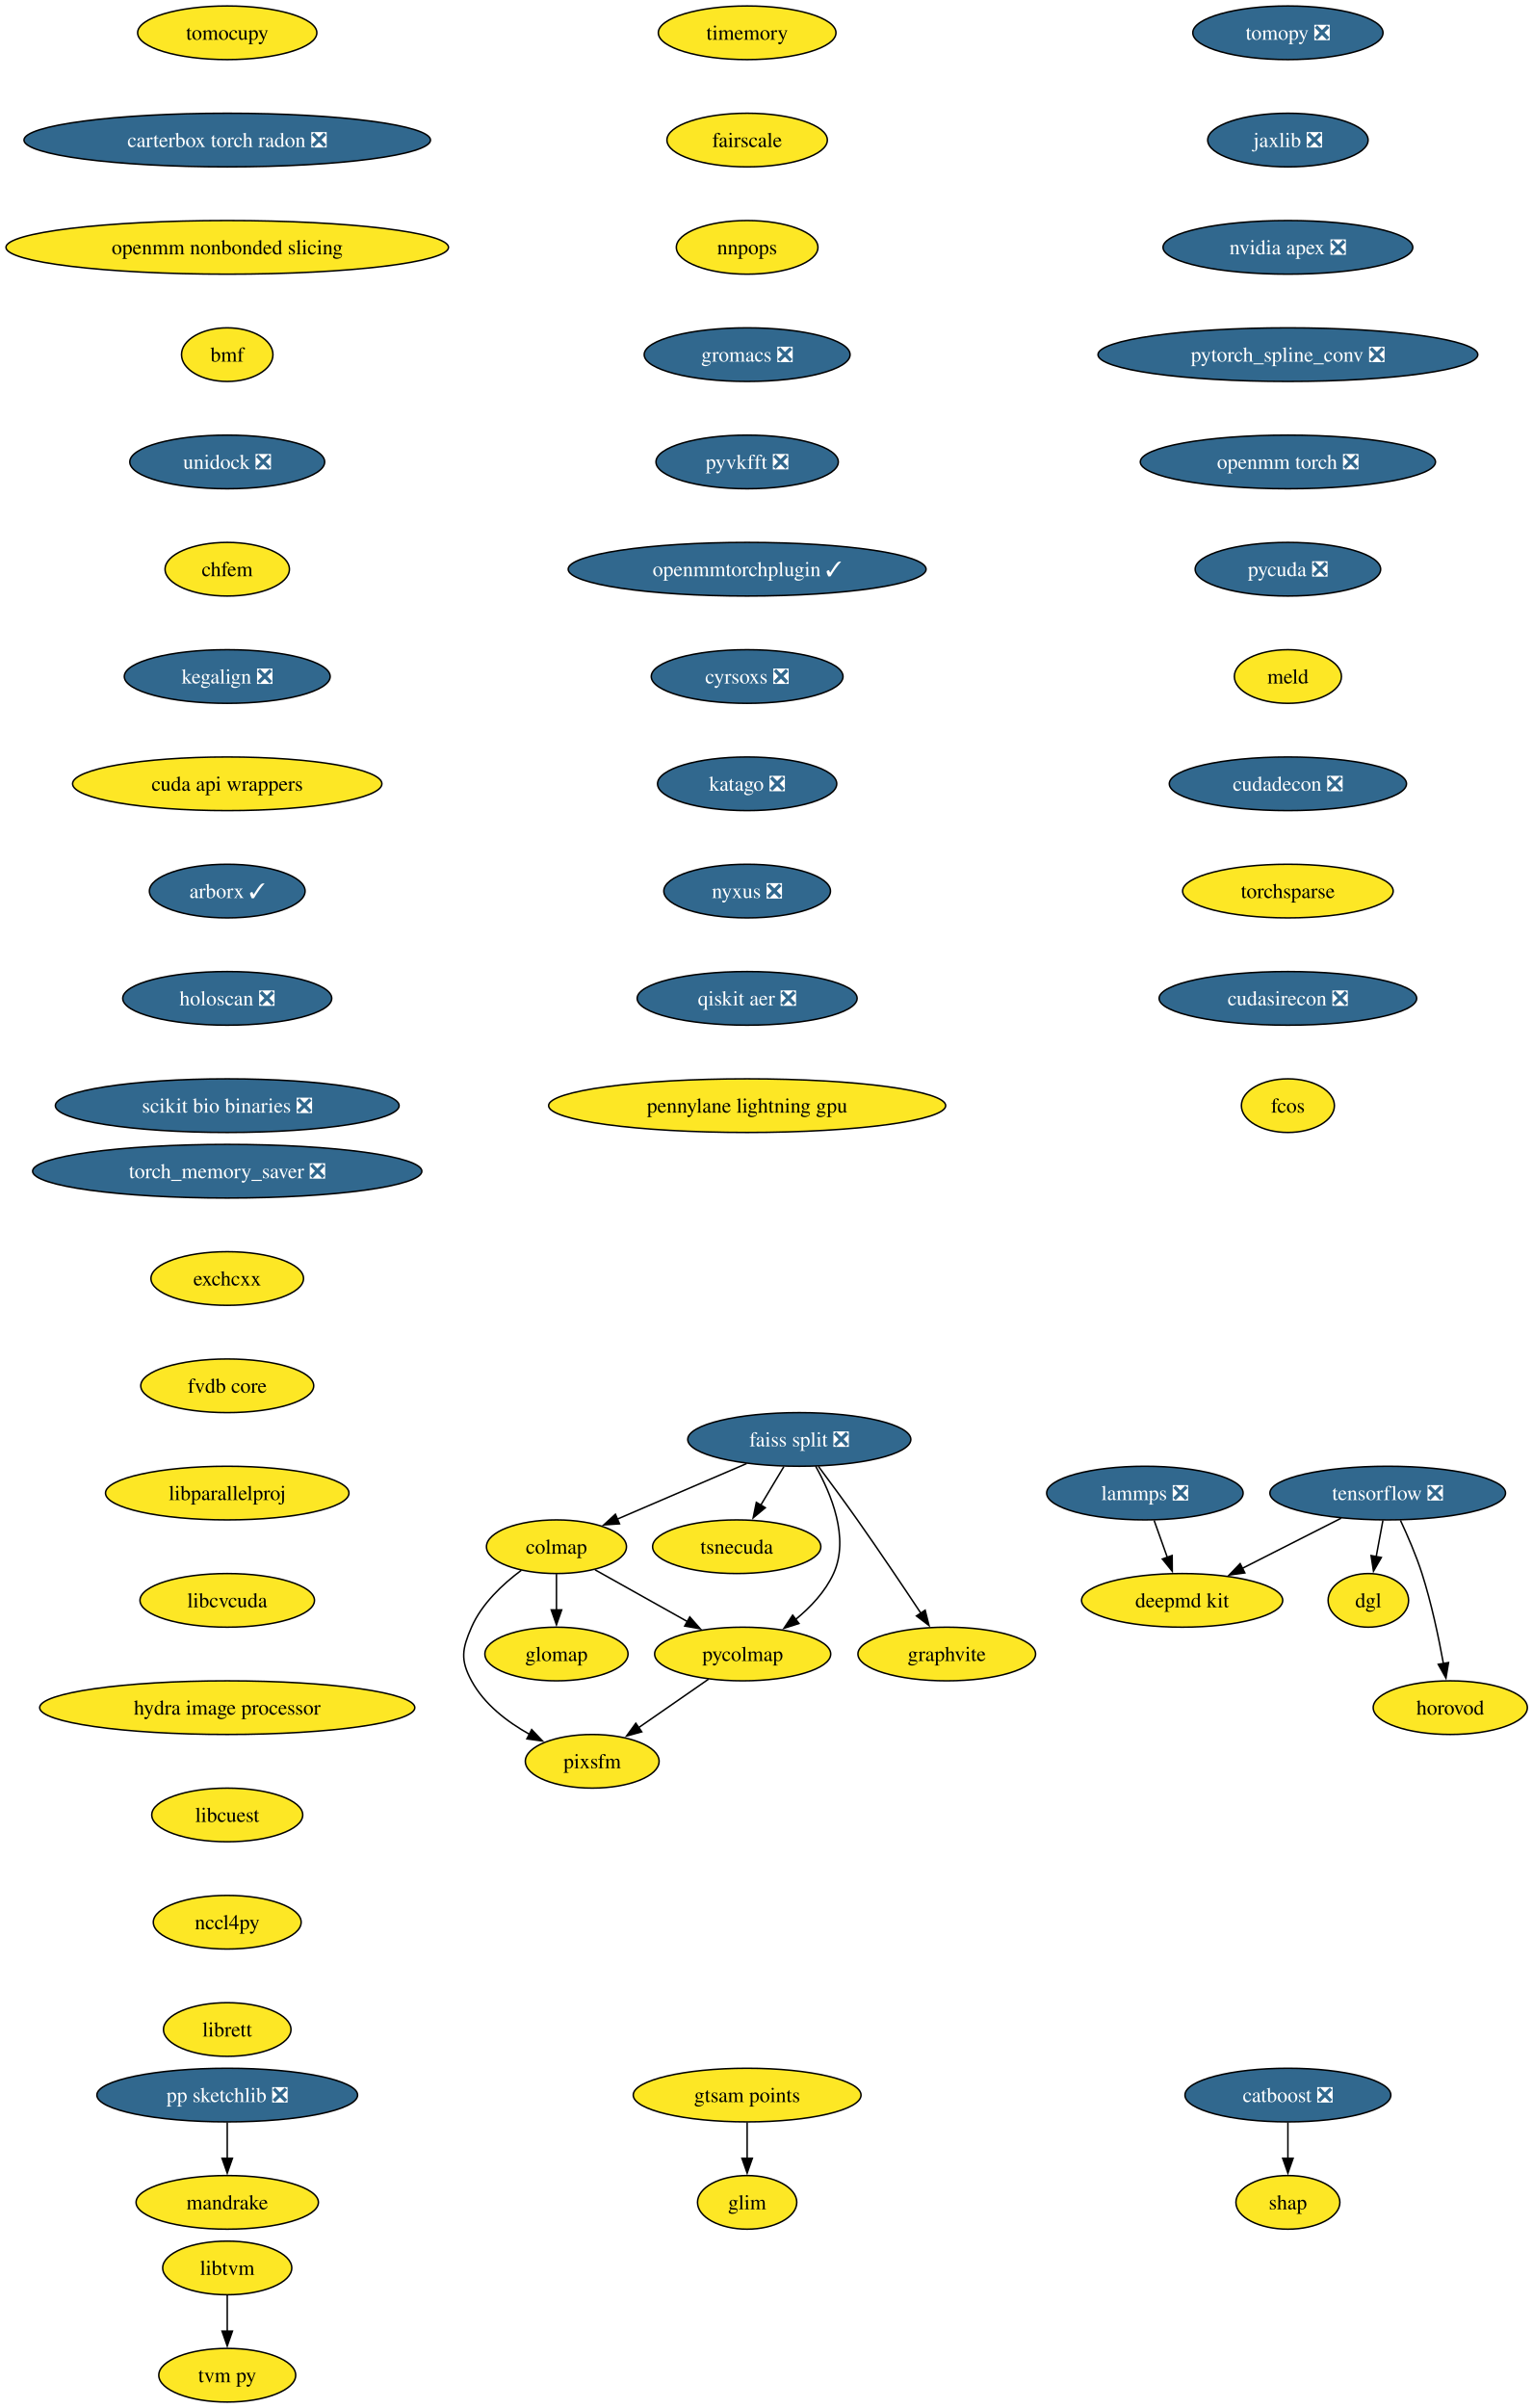
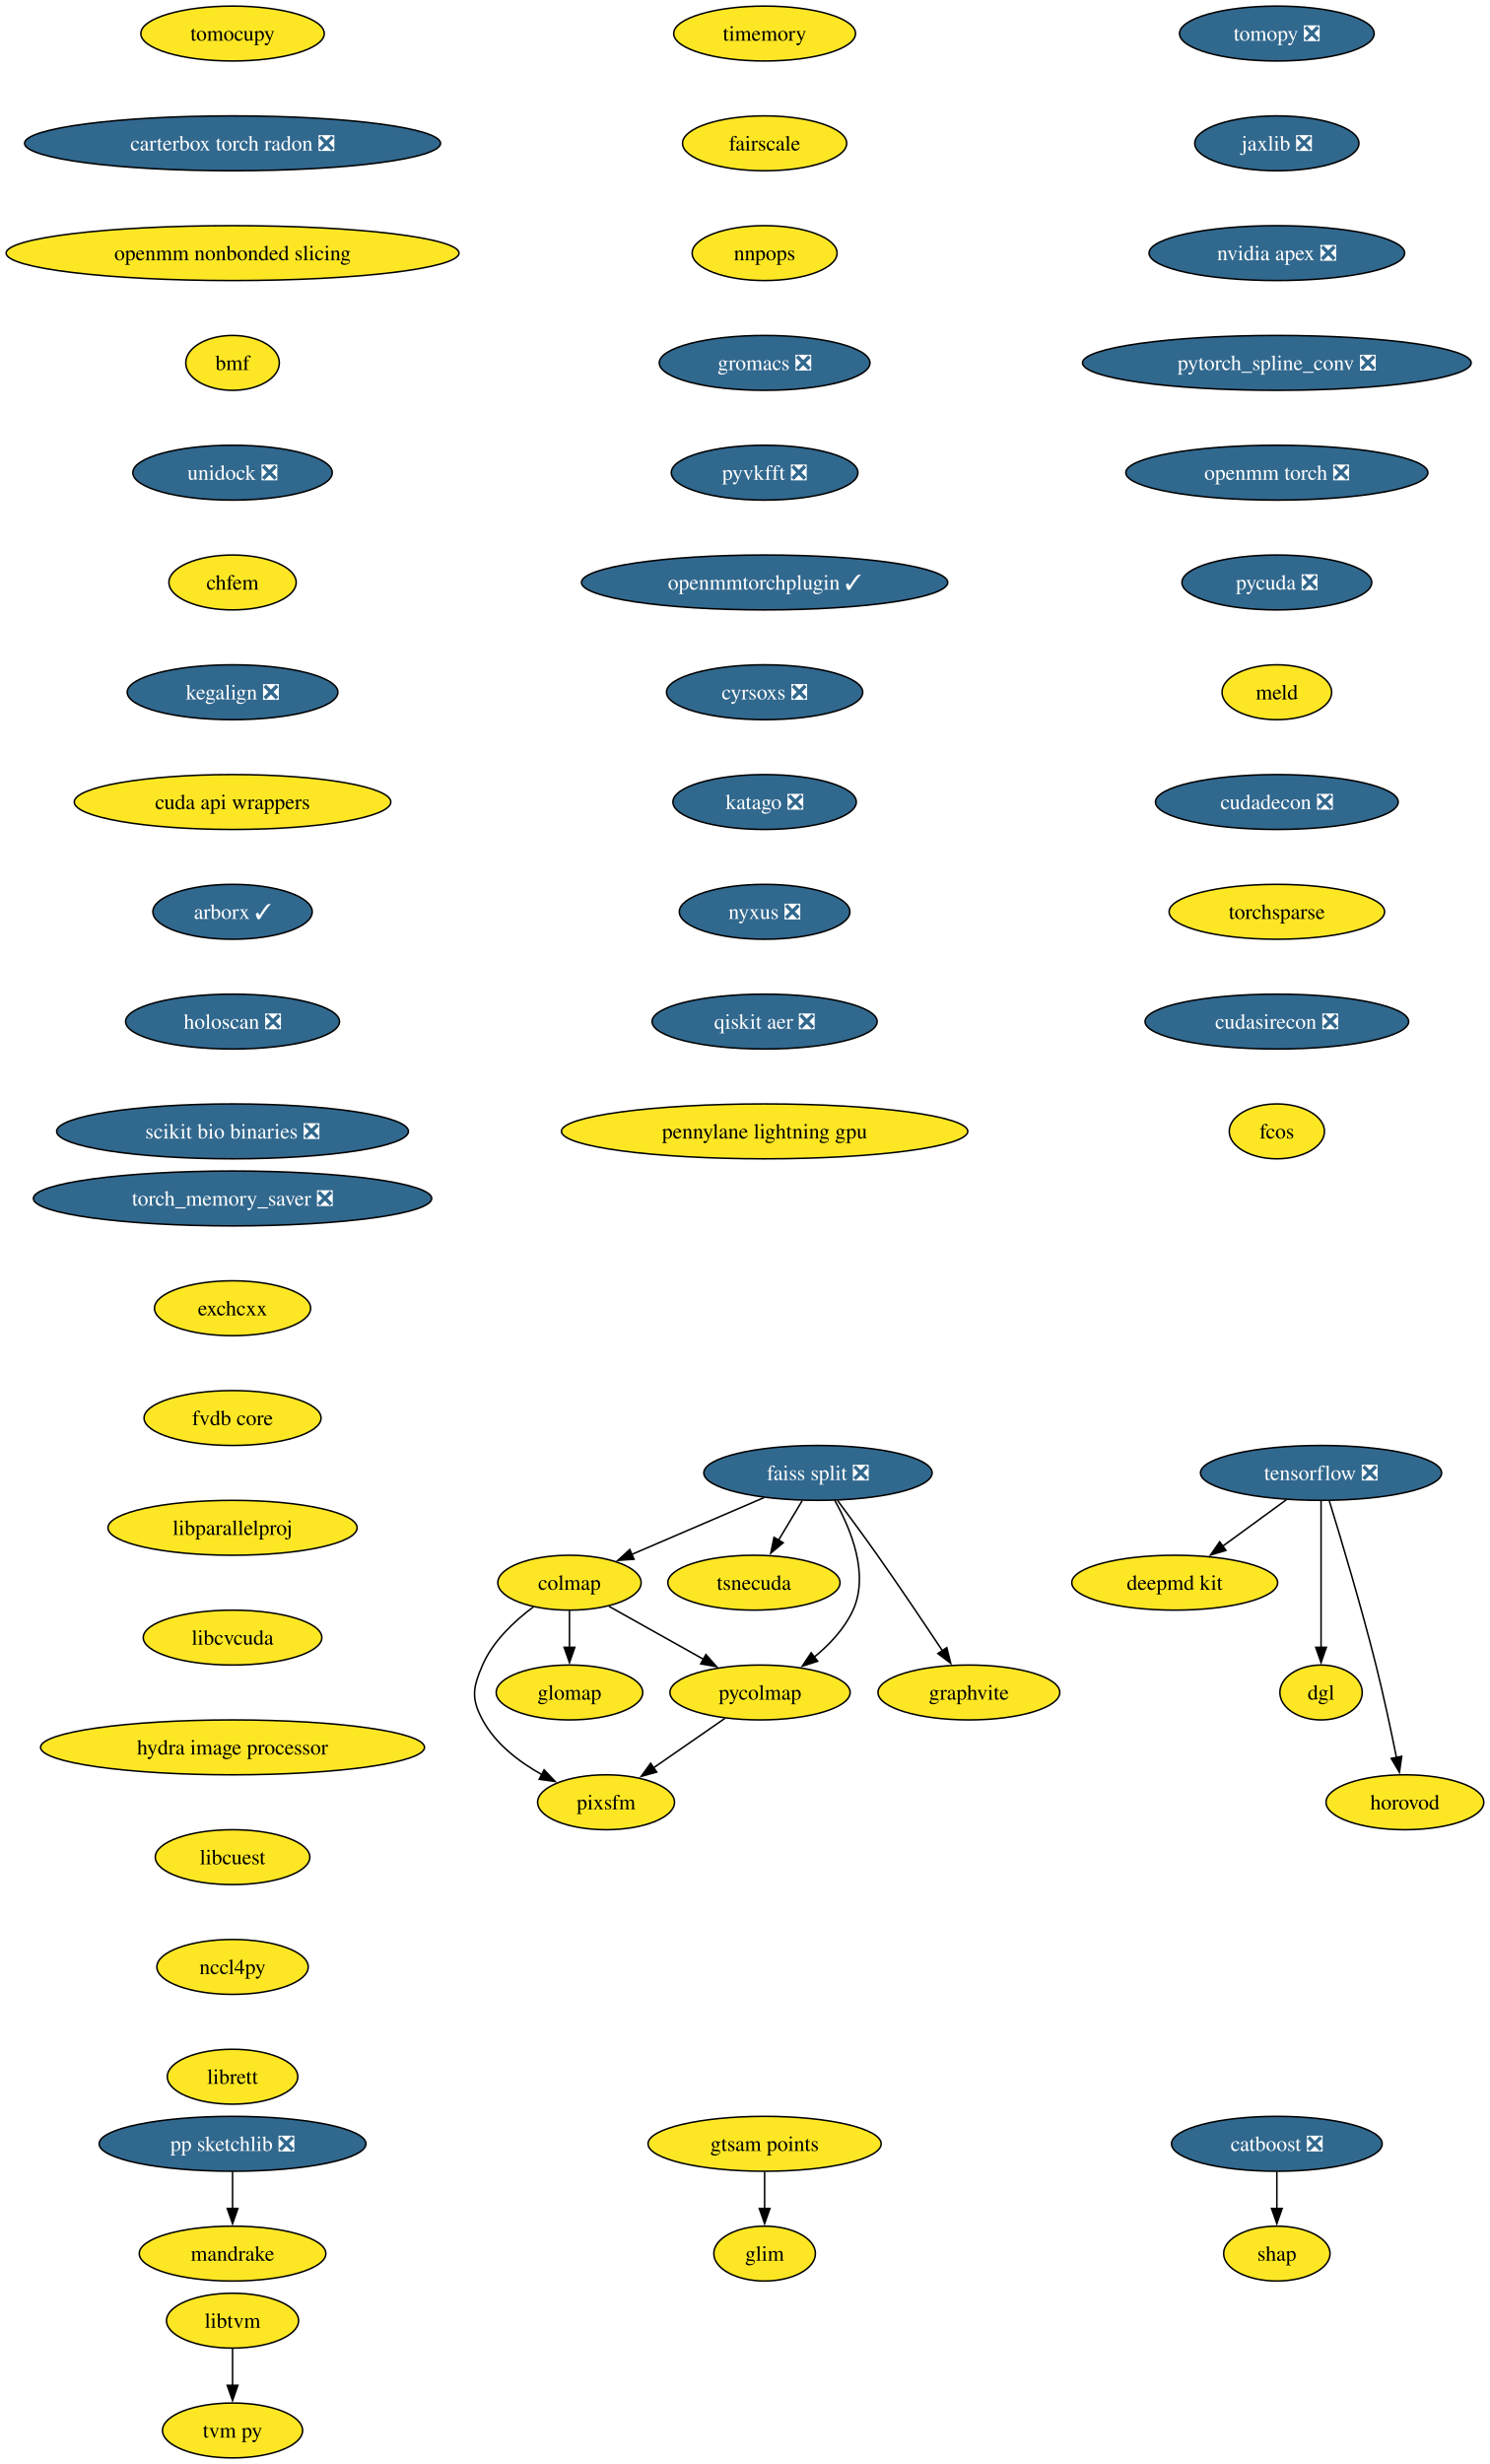
- <svg xmlns="http://www.w3.org/2000/svg" xmlns:xlink="http://www.w3.org/1999/xlink" width="1029pt" height="1616pt" viewBox="0.00 0.00 1029.00 1616.00">
+ <svg xmlns="http://www.w3.org/2000/svg" xmlns:xlink="http://www.w3.org/1999/xlink" width="977pt" height="1616pt" viewBox="0.00 0.00 977.00 1616.00">
  <g id="graph0" class="graph" transform="scale(1 1) rotate(0) translate(4 1612)">
-     <polygon fill="white" stroke="none" points="-4,4 -4,-1612 1025.28,-1612 1025.28,4 -4,4" />
+     <polygon fill="white" stroke="none" points="-4,4 -4,-1612 973.28,-1612 973.28,4 -4,4" />
    <g id="node1" class="node">
      <g id="a_node1">
        <a xlink:href="https://github.com/conda-forge/tomopy-feedstock/pull/88" xlink:title="tomopy ❎">
-           <ellipse fill="#31688e" stroke="black" cx="860.54" cy="-1590" rx="63.84" ry="18" />
-           <text xml:space="preserve" text-anchor="middle" x="860.54" y="-1585.33" font-family="Times,serif" font-size="14.00" fill="white">tomopy ❎</text>
+           <ellipse fill="#31688e" stroke="black" cx="833.54" cy="-1590" rx="63.84" ry="18" />
+           <text xml:space="preserve" text-anchor="middle" x="833.54" y="-1585.33" font-family="Times,serif" font-size="14.00" fill="white">tomopy ❎</text>
        </a>
      </g>
    </g>
    <g id="node2" class="node">
      <g id="a_node2">
        <a xlink:href="https://github.com/conda-forge/jaxlib-feedstock/pull/323" xlink:title="jaxlib ❎">
-           <ellipse fill="#31688e" stroke="black" cx="860.54" cy="-1518" rx="53.84" ry="18" />
-           <text xml:space="preserve" text-anchor="middle" x="860.54" y="-1513.33" font-family="Times,serif" font-size="14.00" fill="white">jaxlib ❎</text>
-         </a>
-       </g>
-     </g>
-     <g id="node10" class="node">
-       <g id="a_node10">
+           <ellipse fill="#31688e" stroke="black" cx="833.54" cy="-1518" rx="53.84" ry="18" />
+           <text xml:space="preserve" text-anchor="middle" x="833.54" y="-1513.33" font-family="Times,serif" font-size="14.00" fill="white">jaxlib ❎</text>
+         </a>
+       </g>
+     </g>
+     <g id="node9" class="node">
+       <g id="a_node9">
        <a xlink:href="https://github.com/conda-forge/nvidia-apex-feedstock/pull/65" xlink:title="nvidia apex ❎">
-           <ellipse fill="#31688e" stroke="black" cx="860.54" cy="-1446" rx="83.83" ry="18" />
-           <text xml:space="preserve" text-anchor="middle" x="860.54" y="-1441.33" font-family="Times,serif" font-size="14.00" fill="white">nvidia apex ❎</text>
+           <ellipse fill="#31688e" stroke="black" cx="833.54" cy="-1446" rx="83.83" ry="18" />
+           <text xml:space="preserve" text-anchor="middle" x="833.54" y="-1441.33" font-family="Times,serif" font-size="14.00" fill="white">nvidia apex ❎</text>
        </a>
      </g>
    </g>
    <g id="node3" class="node">
      <g id="a_node3">
        <a xlink:href="https://github.com/conda-forge/tensorflow-feedstock/pull/490" xlink:title="tensorflow ❎">
-           <ellipse fill="#31688e" stroke="black" cx="927.54" cy="-610" rx="79.09" ry="18" />
-           <text xml:space="preserve" text-anchor="middle" x="927.54" y="-605.33" font-family="Times,serif" font-size="14.00" fill="white">tensorflow ❎</text>
+           <ellipse fill="#31688e" stroke="black" cx="862.54" cy="-646" rx="79.09" ry="18" />
+           <text xml:space="preserve" text-anchor="middle" x="862.54" y="-641.33" font-family="Times,serif" font-size="14.00" fill="white">tensorflow ❎</text>
        </a>
      </g>
    </g>
    <g id="node4" class="node">
      <g id="a_node4">
        <a xlink:href="https://github.com/conda-forge/deepmd-kit-feedstock" xlink:title="deepmd kit">
-           <ellipse fill="#fde725" stroke="black" cx="789.54" cy="-538" rx="67.52" ry="18" />
-           <text xml:space="preserve" text-anchor="middle" x="789.54" y="-533.33" font-family="Times,serif" font-size="14.00">deepmd kit</text>
+           <ellipse fill="#fde725" stroke="black" cx="766.54" cy="-574" rx="67.52" ry="18" />
+           <text xml:space="preserve" text-anchor="middle" x="766.54" y="-569.33" font-family="Times,serif" font-size="14.00">deepmd kit</text>
        </a>
      </g>
    </g>
    <g id="edge2" class="edge">
-       <path fill="none" stroke="black" d="M896.23,-593.12C876.54,-583.13 850.96,-570.16 829.78,-559.41" />
-       <polygon fill="black" stroke="black" points="831.63,-556.43 821.13,-555.02 828.47,-562.67 831.63,-556.43" />
+       <path fill="none" stroke="black" d="M839.79,-628.41C827.27,-619.28 811.54,-607.81 797.87,-597.84" />
+       <polygon fill="black" stroke="black" points="800.16,-595.18 790.02,-592.12 796.04,-600.84 800.16,-595.18" />
    </g>
    <g id="node5" class="node">
      <g id="a_node5">
        <a xlink:href="https://github.com/conda-forge/dgl-feedstock" xlink:title="dgl">
-           <ellipse fill="#fde725" stroke="black" cx="914.54" cy="-538" rx="27.01" ry="18" />
-           <text xml:space="preserve" text-anchor="middle" x="914.54" y="-533.33" font-family="Times,serif" font-size="14.00">dgl</text>
+           <ellipse fill="#fde725" stroke="black" cx="862.54" cy="-502" rx="27.01" ry="18" />
+           <text xml:space="preserve" text-anchor="middle" x="862.54" y="-497.32" font-family="Times,serif" font-size="14.00">dgl</text>
        </a>
      </g>
    </g>
    <g id="edge3" class="edge">
-       <path fill="none" stroke="black" d="M924.33,-591.7C922.96,-584.32 921.32,-575.52 919.79,-567.25" />
-       <polygon fill="black" stroke="black" points="923.26,-566.79 917.99,-557.59 916.38,-568.06 923.26,-566.79" />
+       <path fill="none" stroke="black" d="M862.54,-627.59C862.54,-603.61 862.54,-560.14 862.54,-531.42" />
+       <polygon fill="black" stroke="black" points="866.04,-531.62 862.54,-521.62 859.04,-531.62 866.04,-531.62" />
    </g>
    <g id="node6" class="node">
      <g id="a_node6">
        <a xlink:href="https://github.com/conda-forge/horovod-feedstock" xlink:title="horovod">
-           <ellipse fill="#fde725" stroke="black" cx="969.54" cy="-466" rx="51.74" ry="18" />
-           <text xml:space="preserve" text-anchor="middle" x="969.54" y="-461.32" font-family="Times,serif" font-size="14.00">horovod</text>
+           <ellipse fill="#fde725" stroke="black" cx="917.54" cy="-430" rx="51.74" ry="18" />
+           <text xml:space="preserve" text-anchor="middle" x="917.54" y="-425.32" font-family="Times,serif" font-size="14.00">horovod</text>
        </a>
      </g>
    </g>
    <g id="edge4" class="edge">
-       <path fill="none" stroke="black" d="M936.1,-591.67C940.87,-581.48 946.62,-568.23 950.54,-556 956.88,-536.19 961.72,-513.23 964.93,-495.59" />
-       <polygon fill="black" stroke="black" points="968.37,-496.27 966.63,-485.82 961.47,-495.07 968.37,-496.27" />
+       <path fill="none" stroke="black" d="M867.93,-627.71C875.34,-603.69 888.83,-558.78 898.54,-520 903.59,-499.83 908.47,-476.87 912.02,-459.32" />
+       <polygon fill="black" stroke="black" points="915.43,-460.12 913.95,-449.63 908.57,-458.75 915.43,-460.12" />
    </g>
    <g id="node7" class="node">
      <g id="a_node7">
        <a xlink:href="https://github.com/conda-forge/catboost-feedstock/pull/150" xlink:title="catboost ❎">
-           <ellipse fill="#31688e" stroke="black" cx="860.54" cy="-206" rx="69.1" ry="18" />
-           <text xml:space="preserve" text-anchor="middle" x="860.54" y="-201.33" font-family="Times,serif" font-size="14.00" fill="white">catboost ❎</text>
+           <ellipse fill="#31688e" stroke="black" cx="833.54" cy="-206" rx="69.1" ry="18" />
+           <text xml:space="preserve" text-anchor="middle" x="833.54" y="-201.33" font-family="Times,serif" font-size="14.00" fill="white">catboost ❎</text>
        </a>
      </g>
    </g>
    <g id="node8" class="node">
      <g id="a_node8">
        <a xlink:href="https://github.com/conda-forge/shap-feedstock" xlink:title="shap">
-           <ellipse fill="#fde725" stroke="black" cx="860.54" cy="-134" rx="34.9" ry="18" />
-           <text xml:space="preserve" text-anchor="middle" x="860.54" y="-129.32" font-family="Times,serif" font-size="14.00">shap</text>
+           <ellipse fill="#fde725" stroke="black" cx="833.54" cy="-134" rx="34.9" ry="18" />
+           <text xml:space="preserve" text-anchor="middle" x="833.54" y="-129.32" font-family="Times,serif" font-size="14.00">shap</text>
        </a>
      </g>
    </g>
    <g id="edge5" class="edge">
-       <path fill="none" stroke="black" d="M860.54,-187.7C860.54,-180.41 860.54,-171.73 860.54,-163.54" />
-       <polygon fill="black" stroke="black" points="864.04,-163.62 860.54,-153.62 857.04,-163.62 864.04,-163.62" />
-     </g>
-     <g id="node9" class="node">
-       <g id="a_node9">
-         <a xlink:href="https://github.com/conda-forge/lammps-feedstock/pull/235" xlink:title="lammps ❎">
-           <ellipse fill="#31688e" stroke="black" cx="764.54" cy="-610" rx="65.94" ry="18" />
-           <text xml:space="preserve" text-anchor="middle" x="764.54" y="-605.33" font-family="Times,serif" font-size="14.00" fill="white">lammps ❎</text>
-         </a>
-       </g>
-     </g>
-     <g id="edge6" class="edge">
-       <path fill="none" stroke="black" d="M770.72,-591.7C773.41,-584.15 776.64,-575.12 779.65,-566.68" />
-       <polygon fill="black" stroke="black" points="782.85,-568.12 782.92,-557.53 776.26,-565.77 782.85,-568.12" />
+       <path fill="none" stroke="black" d="M833.54,-187.7C833.54,-180.41 833.54,-171.73 833.54,-163.54" />
+       <polygon fill="black" stroke="black" points="837.04,-163.62 833.54,-153.62 830.04,-163.62 837.04,-163.62" />
+     </g>
+     <g id="node10" class="node">
+       <g id="a_node10">
+         <a xlink:href="https://github.com/conda-forge/pytorch_spline_conv-feedstock/pull/48" xlink:title="pytorch_spline_conv ❎">
+           <ellipse fill="#31688e" stroke="black" cx="833.54" cy="-1374" rx="127.49" ry="18" />
+           <text xml:space="preserve" text-anchor="middle" x="833.54" y="-1369.33" font-family="Times,serif" font-size="14.00" fill="white">pytorch_spline_conv ❎</text>
+         </a>
+       </g>
+     </g>
+     <g id="node20" class="node">
+       <g id="a_node20">
+         <a xlink:href="https://github.com/conda-forge/openmm-torch-feedstock/pull/74" xlink:title="openmm torch ❎">
+           <ellipse fill="#31688e" stroke="black" cx="833.54" cy="-1302" rx="99.08" ry="18" />
+           <text xml:space="preserve" text-anchor="middle" x="833.54" y="-1297.33" font-family="Times,serif" font-size="14.00" fill="white">openmm torch ❎</text>
+         </a>
+       </g>
    </g>
    <g id="node11" class="node">
      <g id="a_node11">
-         <a xlink:href="https://github.com/conda-forge/pytorch_spline_conv-feedstock/pull/48" xlink:title="pytorch_spline_conv ❎">
-           <ellipse fill="#31688e" stroke="black" cx="860.54" cy="-1374" rx="127.49" ry="18" />
-           <text xml:space="preserve" text-anchor="middle" x="860.54" y="-1369.33" font-family="Times,serif" font-size="14.00" fill="white">pytorch_spline_conv ❎</text>
-         </a>
-       </g>
-     </g>
-     <g id="node21" class="node">
-       <g id="a_node21">
-         <a xlink:href="https://github.com/conda-forge/openmm-torch-feedstock/pull/74" xlink:title="openmm torch ❎">
-           <ellipse fill="#31688e" stroke="black" cx="860.54" cy="-1302" rx="99.08" ry="18" />
-           <text xml:space="preserve" text-anchor="middle" x="860.54" y="-1297.33" font-family="Times,serif" font-size="14.00" fill="white">openmm torch ❎</text>
-         </a>
-       </g>
-     </g>
-     <g id="node12" class="node">
-       <g id="a_node12">
        <a xlink:href="https://github.com/conda-forge/pp-sketchlib-feedstock/pull/66" xlink:title="pp sketchlib ❎">
          <ellipse fill="#31688e" stroke="black" cx="148.54" cy="-206" rx="87.51" ry="18" />
          <text xml:space="preserve" text-anchor="middle" x="148.54" y="-201.33" font-family="Times,serif" font-size="14.00" fill="white">pp sketchlib ❎</text>
        </a>
      </g>
    </g>
-     <g id="node13" class="node">
-       <g id="a_node13">
+     <g id="node12" class="node">
+       <g id="a_node12">
        <a xlink:href="https://github.com/conda-forge/mandrake-feedstock" xlink:title="mandrake">
          <ellipse fill="#fde725" stroke="black" cx="148.54" cy="-134" rx="61.2" ry="18" />
          <text xml:space="preserve" text-anchor="middle" x="148.54" y="-129.32" font-family="Times,serif" font-size="14.00">mandrake</text>
        </a>
      </g>
    </g>
-     <g id="edge9" class="edge">
+     <g id="edge8" class="edge">
      <path fill="none" stroke="black" d="M148.54,-187.7C148.54,-180.41 148.54,-171.73 148.54,-163.54" />
      <polygon fill="black" stroke="black" points="152.04,-163.62 148.54,-153.62 145.04,-163.62 152.04,-163.62" />
    </g>
-     <g id="node14" class="node">
-       <g id="a_node14">
+     <g id="node13" class="node">
+       <g id="a_node13">
        <a xlink:href="https://github.com/conda-forge/faiss-split-feedstock/pull/97" xlink:title="faiss split ❎">
          <ellipse fill="#31688e" stroke="black" cx="532.54" cy="-646" rx="74.88" ry="18" />
          <text xml:space="preserve" text-anchor="middle" x="532.54" y="-641.33" font-family="Times,serif" font-size="14.00" fill="white">faiss split ❎</text>
        </a>
      </g>
    </g>
-     <g id="node15" class="node">
-       <g id="a_node15">
+     <g id="node14" class="node">
+       <g id="a_node14">
        <a xlink:href="https://github.com/conda-forge/colmap-feedstock" xlink:title="colmap">
          <ellipse fill="#fde725" stroke="black" cx="369.54" cy="-574" rx="47" ry="18" />
          <text xml:space="preserve" text-anchor="middle" x="369.54" y="-569.33" font-family="Times,serif" font-size="14.00">colmap</text>
        </a>
      </g>
    </g>
-     <g id="edge10" class="edge">
+     <g id="edge9" class="edge">
      <path fill="none" stroke="black" d="M497.17,-629.81C471.66,-618.86 437.16,-604.04 410.46,-592.57" />
      <polygon fill="black" stroke="black" points="411.87,-589.37 401.3,-588.64 409.11,-595.8 411.87,-589.37" />
    </g>
-     <g id="node16" class="node">
-       <g id="a_node16">
+     <g id="node15" class="node">
+       <g id="a_node15">
        <a xlink:href="https://github.com/conda-forge/tsnecuda-feedstock" xlink:title="tsnecuda">
          <ellipse fill="#fde725" stroke="black" cx="490.54" cy="-574" rx="56.47" ry="18" />
          <text xml:space="preserve" text-anchor="middle" x="490.54" y="-569.33" font-family="Times,serif" font-size="14.00">tsnecuda</text>
        </a>
      </g>
    </g>
-     <g id="edge11" class="edge">
+     <g id="edge10" class="edge">
      <path fill="none" stroke="black" d="M522.16,-627.7C517.48,-619.9 511.84,-610.51 506.64,-601.83" />
      <polygon fill="black" stroke="black" points="509.73,-600.18 501.58,-593.4 503.72,-603.78 509.73,-600.18" />
    </g>
-     <g id="node17" class="node">
-       <g id="a_node17">
+     <g id="node16" class="node">
+       <g id="a_node16">
        <a xlink:href="https://github.com/conda-forge/graphvite-feedstock" xlink:title="graphvite">
          <ellipse fill="#fde725" stroke="black" cx="631.54" cy="-502" rx="59.63" ry="18" />
          <text xml:space="preserve" text-anchor="middle" x="631.54" y="-497.32" font-family="Times,serif" font-size="14.00">graphvite</text>
        </a>
      </g>
    </g>
-     <g id="edge12" class="edge">
+     <g id="edge11" class="edge">
      <path fill="none" stroke="black" d="M545.37,-627.94C553.06,-617.62 562.99,-604.14 571.54,-592 586.23,-571.15 602.37,-547.15 614.2,-529.33" />
      <polygon fill="black" stroke="black" points="617.03,-531.4 619.63,-521.13 611.19,-527.54 617.03,-531.4" />
    </g>
-     <g id="node18" class="node">
-       <g id="a_node18">
+     <g id="node17" class="node">
+       <g id="a_node17">
        <a xlink:href="https://github.com/conda-forge/pycolmap-feedstock" xlink:title="pycolmap">
          <ellipse fill="#fde725" stroke="black" cx="494.54" cy="-502" rx="59.1" ry="18" />
          <text xml:space="preserve" text-anchor="middle" x="494.54" y="-497.32" font-family="Times,serif" font-size="14.00">pycolmap</text>
        </a>
      </g>
    </g>
-     <g id="edge13" class="edge">
+     <g id="edge12" class="edge">
      <path fill="none" stroke="black" d="M543.52,-628.01C553.9,-609.64 566.4,-579.81 555.54,-556 550,-543.86 540.16,-533.42 529.97,-525.1" />
      <polygon fill="black" stroke="black" points="532.33,-522.49 522.24,-519.25 528.1,-528.07 532.33,-522.49" />
    </g>
-     <g id="edge14" class="edge">
+     <g id="edge13" class="edge">
      <path fill="none" stroke="black" d="M395.44,-558.5C413.34,-548.47 437.43,-534.98 457.38,-523.81" />
      <polygon fill="black" stroke="black" points="459.04,-526.89 466.05,-518.95 455.62,-520.78 459.04,-526.89" />
    </g>
-     <g id="node19" class="node">
-       <g id="a_node19">
+     <g id="node18" class="node">
+       <g id="a_node18">
        <a xlink:href="https://github.com/conda-forge/pixsfm-feedstock" xlink:title="pixsfm">
          <ellipse fill="#fde725" stroke="black" cx="393.54" cy="-430" rx="44.9" ry="18" />
          <text xml:space="preserve" text-anchor="middle" x="393.54" y="-425.32" font-family="Times,serif" font-size="14.00">pixsfm</text>
        </a>
      </g>
    </g>
-     <g id="edge15" class="edge">
+     <g id="edge14" class="edge">
      <path fill="none" stroke="black" d="M345.93,-558.17C333.48,-548.9 319.39,-535.73 312.54,-520 306.15,-505.33 304.93,-498.07 312.54,-484 321.06,-468.24 336.54,-456.41 351.7,-447.97" />
      <polygon fill="black" stroke="black" points="352.9,-451.29 360.19,-443.61 349.7,-445.07 352.9,-451.29" />
    </g>
-     <g id="node20" class="node">
-       <g id="a_node20">
+     <g id="node19" class="node">
+       <g id="a_node19">
        <a xlink:href="https://github.com/conda-forge/glomap-feedstock" xlink:title="glomap">
          <ellipse fill="#fde725" stroke="black" cx="369.54" cy="-502" rx="48.05" ry="18" />
          <text xml:space="preserve" text-anchor="middle" x="369.54" y="-497.32" font-family="Times,serif" font-size="14.00">glomap</text>
        </a>
      </g>
    </g>
-     <g id="edge16" class="edge">
+     <g id="edge15" class="edge">
      <path fill="none" stroke="black" d="M369.54,-555.7C369.54,-548.41 369.54,-539.73 369.54,-531.54" />
      <polygon fill="black" stroke="black" points="373.04,-531.62 369.54,-521.62 366.04,-531.62 373.04,-531.62" />
    </g>
-     <g id="edge17" class="edge">
+     <g id="edge16" class="edge">
      <path fill="none" stroke="black" d="M471.62,-485.12C457.64,-475.43 439.6,-462.92 424.38,-452.37" />
      <polygon fill="black" stroke="black" points="426.79,-449.78 416.57,-446.96 422.8,-455.54 426.79,-449.78" />
    </g>
-     <g id="node24" class="node">
-       <g id="a_node24">
+     <g id="node23" class="node">
+       <g id="a_node23">
        <a xlink:href="https://github.com/conda-forge/pycuda-feedstock/pull/53" xlink:title="pycuda ❎">
-           <ellipse fill="#31688e" stroke="black" cx="860.54" cy="-1230" rx="62.26" ry="18" />
-           <text xml:space="preserve" text-anchor="middle" x="860.54" y="-1225.33" font-family="Times,serif" font-size="14.00" fill="white">pycuda ❎</text>
-         </a>
-       </g>
-     </g>
-     <g id="node22" class="node">
-       <g id="a_node22">
+           <ellipse fill="#31688e" stroke="black" cx="833.54" cy="-1230" rx="62.26" ry="18" />
+           <text xml:space="preserve" text-anchor="middle" x="833.54" y="-1225.33" font-family="Times,serif" font-size="14.00" fill="white">pycuda ❎</text>
+         </a>
+       </g>
+     </g>
+     <g id="node21" class="node">
+       <g id="a_node21">
        <a xlink:href="https://github.com/conda-forge/libtvm-feedstock" xlink:title="libtvm">
          <ellipse fill="#fde725" stroke="black" cx="148.54" cy="-90" rx="43.32" ry="18" />
          <text xml:space="preserve" text-anchor="middle" x="148.54" y="-85.33" font-family="Times,serif" font-size="14.00">libtvm</text>
        </a>
      </g>
    </g>
-     <g id="node23" class="node">
-       <g id="a_node23">
+     <g id="node22" class="node">
+       <g id="a_node22">
        <a xlink:href="https://github.com/conda-forge/tvm-py-feedstock" xlink:title="tvm py">
          <ellipse fill="#fde725" stroke="black" cx="148.54" cy="-18" rx="45.95" ry="18" />
          <text xml:space="preserve" text-anchor="middle" x="148.54" y="-13.32" font-family="Times,serif" font-size="14.00">tvm py</text>
        </a>
      </g>
    </g>
-     <g id="edge19" class="edge">
+     <g id="edge18" class="edge">
      <path fill="none" stroke="black" d="M148.54,-71.7C148.54,-64.41 148.54,-55.73 148.54,-47.54" />
      <polygon fill="black" stroke="black" points="152.04,-47.62 148.54,-37.62 145.04,-47.62 152.04,-47.62" />
    </g>
+     <g id="node24" class="node">
+       <g id="a_node24">
+         <a xlink:href="https://github.com/conda-forge/meld-feedstock" xlink:title="meld">
+           <ellipse fill="#fde725" stroke="black" cx="833.54" cy="-1158" rx="35.95" ry="18" />
+           <text xml:space="preserve" text-anchor="middle" x="833.54" y="-1153.33" font-family="Times,serif" font-size="14.00">meld</text>
+         </a>
+       </g>
+     </g>
    <g id="node25" class="node">
      <g id="a_node25">
-         <a xlink:href="https://github.com/conda-forge/meld-feedstock" xlink:title="meld">
-           <ellipse fill="#fde725" stroke="black" cx="860.54" cy="-1158" rx="35.95" ry="18" />
-           <text xml:space="preserve" text-anchor="middle" x="860.54" y="-1153.33" font-family="Times,serif" font-size="14.00">meld</text>
+         <a xlink:href="https://github.com/conda-forge/cudadecon-feedstock/pull/35" xlink:title="cudadecon ❎">
+           <ellipse fill="#31688e" stroke="black" cx="833.54" cy="-1086" rx="79.62" ry="18" />
+           <text xml:space="preserve" text-anchor="middle" x="833.54" y="-1081.33" font-family="Times,serif" font-size="14.00" fill="white">cudadecon ❎</text>
        </a>
      </g>
    </g>
    <g id="node26" class="node">
      <g id="a_node26">
-         <a xlink:href="https://github.com/conda-forge/cudadecon-feedstock/pull/35" xlink:title="cudadecon ❎">
-           <ellipse fill="#31688e" stroke="black" cx="860.54" cy="-1086" rx="79.62" ry="18" />
-           <text xml:space="preserve" text-anchor="middle" x="860.54" y="-1081.33" font-family="Times,serif" font-size="14.00" fill="white">cudadecon ❎</text>
+         <a xlink:href="https://github.com/conda-forge/torchsparse-feedstock" xlink:title="torchsparse">
+           <ellipse fill="#fde725" stroke="black" cx="833.54" cy="-1014" rx="70.68" ry="18" />
+           <text xml:space="preserve" text-anchor="middle" x="833.54" y="-1009.33" font-family="Times,serif" font-size="14.00">torchsparse</text>
        </a>
      </g>
    </g>
    <g id="node27" class="node">
      <g id="a_node27">
-         <a xlink:href="https://github.com/conda-forge/torchsparse-feedstock" xlink:title="torchsparse">
-           <ellipse fill="#fde725" stroke="black" cx="860.54" cy="-1014" rx="70.68" ry="18" />
-           <text xml:space="preserve" text-anchor="middle" x="860.54" y="-1009.33" font-family="Times,serif" font-size="14.00">torchsparse</text>
+         <a xlink:href="https://github.com/conda-forge/cudasirecon-feedstock/pull/33" xlink:title="cudasirecon ❎">
+           <ellipse fill="#31688e" stroke="black" cx="833.54" cy="-942" rx="86.46" ry="18" />
+           <text xml:space="preserve" text-anchor="middle" x="833.54" y="-937.33" font-family="Times,serif" font-size="14.00" fill="white">cudasirecon ❎</text>
        </a>
      </g>
    </g>
    <g id="node28" class="node">
      <g id="a_node28">
-         <a xlink:href="https://github.com/conda-forge/cudasirecon-feedstock/pull/33" xlink:title="cudasirecon ❎">
-           <ellipse fill="#31688e" stroke="black" cx="860.54" cy="-942" rx="86.46" ry="18" />
-           <text xml:space="preserve" text-anchor="middle" x="860.54" y="-937.33" font-family="Times,serif" font-size="14.00" fill="white">cudasirecon ❎</text>
+         <a xlink:href="https://github.com/conda-forge/fcos-feedstock" xlink:title="fcos">
+           <ellipse fill="#fde725" stroke="black" cx="833.54" cy="-870" rx="31.22" ry="18" />
+           <text xml:space="preserve" text-anchor="middle" x="833.54" y="-865.33" font-family="Times,serif" font-size="14.00">fcos</text>
        </a>
      </g>
    </g>
    <g id="node29" class="node">
      <g id="a_node29">
-         <a xlink:href="https://github.com/conda-forge/fcos-feedstock" xlink:title="fcos">
-           <ellipse fill="#fde725" stroke="black" cx="860.54" cy="-870" rx="31.22" ry="18" />
-           <text xml:space="preserve" text-anchor="middle" x="860.54" y="-865.33" font-family="Times,serif" font-size="14.00">fcos</text>
-         </a>
-       </g>
-     </g>
-     <g id="node30" class="node">
-       <g id="a_node30">
        <a xlink:href="https://github.com/conda-forge/timemory-feedstock" xlink:title="timemory">
          <ellipse fill="#fde725" stroke="black" cx="497.54" cy="-1590" rx="59.63" ry="18" />
          <text xml:space="preserve" text-anchor="middle" x="497.54" y="-1585.33" font-family="Times,serif" font-size="14.00">timemory</text>
        </a>
      </g>
    </g>
-     <g id="node31" class="node">
-       <g id="a_node31">
+     <g id="node30" class="node">
+       <g id="a_node30">
        <a xlink:href="https://github.com/conda-forge/fairscale-feedstock" xlink:title="fairscale">
          <ellipse fill="#fde725" stroke="black" cx="497.54" cy="-1518" rx="53.84" ry="18" />
          <text xml:space="preserve" text-anchor="middle" x="497.54" y="-1513.33" font-family="Times,serif" font-size="14.00">fairscale</text>
        </a>
      </g>
    </g>
-     <g id="node32" class="node">
-       <g id="a_node32">
+     <g id="node31" class="node">
+       <g id="a_node31">
        <a xlink:href="https://github.com/conda-forge/nnpops-feedstock" xlink:title="nnpops">
          <ellipse fill="#fde725" stroke="black" cx="497.54" cy="-1446" rx="47.53" ry="18" />
          <text xml:space="preserve" text-anchor="middle" x="497.54" y="-1441.33" font-family="Times,serif" font-size="14.00">nnpops</text>
        </a>
      </g>
    </g>
-     <g id="node33" class="node">
-       <g id="a_node33">
+     <g id="node32" class="node">
+       <g id="a_node32">
        <a xlink:href="https://github.com/conda-forge/gromacs-feedstock/pull/81" xlink:title="gromacs ❎">
          <ellipse fill="#31688e" stroke="black" cx="497.54" cy="-1374" rx="69.1" ry="18" />
          <text xml:space="preserve" text-anchor="middle" x="497.54" y="-1369.33" font-family="Times,serif" font-size="14.00" fill="white">gromacs ❎</text>
        </a>
      </g>
    </g>
-     <g id="node34" class="node">
-       <g id="a_node34">
+     <g id="node33" class="node">
+       <g id="a_node33">
        <a xlink:href="https://github.com/conda-forge/pyvkfft-feedstock/pull/32" xlink:title="pyvkfft ❎">
          <ellipse fill="#31688e" stroke="black" cx="497.54" cy="-1302" rx="61.2" ry="18" />
          <text xml:space="preserve" text-anchor="middle" x="497.54" y="-1297.33" font-family="Times,serif" font-size="14.00" fill="white">pyvkfft ❎</text>
        </a>
      </g>
    </g>
-     <g id="node35" class="node">
-       <g id="a_node35">
+     <g id="node34" class="node">
+       <g id="a_node34">
        <a xlink:href="https://github.com/conda-forge/openmmtorchplugin-feedstock/pull/30" xlink:title="openmmtorchplugin ✓">
          <ellipse fill="#31688e" stroke="black" cx="497.54" cy="-1230" rx="120.13" ry="18" />
          <text xml:space="preserve" text-anchor="middle" x="497.54" y="-1225.33" font-family="Times,serif" font-size="14.00" fill="white">openmmtorchplugin ✓</text>
        </a>
      </g>
    </g>
-     <g id="node36" class="node">
-       <g id="a_node36">
+     <g id="node35" class="node">
+       <g id="a_node35">
        <a xlink:href="https://github.com/conda-forge/cyrsoxs-feedstock/pull/29" xlink:title="cyrsoxs ❎">
          <ellipse fill="#31688e" stroke="black" cx="497.54" cy="-1158" rx="64.36" ry="18" />
          <text xml:space="preserve" text-anchor="middle" x="497.54" y="-1153.33" font-family="Times,serif" font-size="14.00" fill="white">cyrsoxs ❎</text>
        </a>
      </g>
    </g>
-     <g id="node37" class="node">
-       <g id="a_node37">
+     <g id="node36" class="node">
+       <g id="a_node36">
        <a xlink:href="https://github.com/conda-forge/katago-feedstock/pull/32" xlink:title="katago ❎">
          <ellipse fill="#31688e" stroke="black" cx="497.54" cy="-1086" rx="60.15" ry="18" />
          <text xml:space="preserve" text-anchor="middle" x="497.54" y="-1081.33" font-family="Times,serif" font-size="14.00" fill="white">katago ❎</text>
        </a>
      </g>
    </g>
-     <g id="node38" class="node">
-       <g id="a_node38">
+     <g id="node37" class="node">
+       <g id="a_node37">
        <a xlink:href="https://github.com/conda-forge/nyxus-feedstock/pull/72" xlink:title="nyxus ❎">
          <ellipse fill="#31688e" stroke="black" cx="497.54" cy="-1014" rx="55.94" ry="18" />
          <text xml:space="preserve" text-anchor="middle" x="497.54" y="-1009.33" font-family="Times,serif" font-size="14.00" fill="white">nyxus ❎</text>
        </a>
      </g>
    </g>
-     <g id="node39" class="node">
-       <g id="a_node39">
+     <g id="node38" class="node">
+       <g id="a_node38">
        <a xlink:href="https://github.com/conda-forge/qiskit-aer-feedstock/pull/71" xlink:title="qiskit aer ❎">
          <ellipse fill="#31688e" stroke="black" cx="497.54" cy="-942" rx="73.83" ry="18" />
          <text xml:space="preserve" text-anchor="middle" x="497.54" y="-937.33" font-family="Times,serif" font-size="14.00" fill="white">qiskit aer ❎</text>
        </a>
      </g>
    </g>
-     <g id="node40" class="node">
-       <g id="a_node40">
+     <g id="node39" class="node">
+       <g id="a_node39">
        <a xlink:href="https://github.com/conda-forge/pennylane-lightning-gpu-feedstock" xlink:title="pennylane lightning gpu">
          <ellipse fill="#fde725" stroke="black" cx="497.54" cy="-870" rx="133.28" ry="18" />
          <text xml:space="preserve" text-anchor="middle" x="497.54" y="-865.33" font-family="Times,serif" font-size="14.00">pennylane lightning gpu</text>
        </a>
      </g>
    </g>
-     <g id="node41" class="node">
-       <g id="a_node41">
+     <g id="node40" class="node">
+       <g id="a_node40">
        <a xlink:href="https://github.com/conda-forge/tomocupy-feedstock" xlink:title="tomocupy">
          <ellipse fill="#fde725" stroke="black" cx="148.54" cy="-1590" rx="60.15" ry="18" />
          <text xml:space="preserve" text-anchor="middle" x="148.54" y="-1585.33" font-family="Times,serif" font-size="14.00">tomocupy</text>
        </a>
      </g>
    </g>
-     <g id="node42" class="node">
-       <g id="a_node42">
+     <g id="node41" class="node">
+       <g id="a_node41">
        <a xlink:href="https://github.com/conda-forge/carterbox-torch-radon-feedstock/pull/27" xlink:title="carterbox torch radon ❎">
          <ellipse fill="#31688e" stroke="black" cx="148.54" cy="-1518" rx="136.44" ry="18" />
          <text xml:space="preserve" text-anchor="middle" x="148.54" y="-1513.33" font-family="Times,serif" font-size="14.00" fill="white">carterbox torch radon ❎</text>
        </a>
      </g>
    </g>
-     <g id="node43" class="node">
-       <g id="a_node43">
+     <g id="node42" class="node">
+       <g id="a_node42">
        <a xlink:href="https://github.com/conda-forge/openmm-nonbonded-slicing-feedstock" xlink:title="openmm nonbonded slicing">
          <ellipse fill="#fde725" stroke="black" cx="148.54" cy="-1446" rx="148.54" ry="18" />
          <text xml:space="preserve" text-anchor="middle" x="148.54" y="-1441.33" font-family="Times,serif" font-size="14.00">openmm nonbonded slicing</text>
        </a>
      </g>
    </g>
-     <g id="node44" class="node">
-       <g id="a_node44">
+     <g id="node43" class="node">
+       <g id="a_node43">
        <a xlink:href="https://github.com/conda-forge/bmf-feedstock" xlink:title="bmf">
          <ellipse fill="#fde725" stroke="black" cx="148.54" cy="-1374" rx="30.69" ry="18" />
          <text xml:space="preserve" text-anchor="middle" x="148.54" y="-1369.33" font-family="Times,serif" font-size="14.00">bmf</text>
        </a>
      </g>
    </g>
-     <g id="node45" class="node">
-       <g id="a_node45">
+     <g id="node44" class="node">
+       <g id="a_node44">
        <a xlink:href="https://github.com/conda-forge/unidock-feedstock/pull/12" xlink:title="unidock ❎">
          <ellipse fill="#31688e" stroke="black" cx="148.54" cy="-1302" rx="65.41" ry="18" />
          <text xml:space="preserve" text-anchor="middle" x="148.54" y="-1297.33" font-family="Times,serif" font-size="14.00" fill="white">unidock ❎</text>
        </a>
      </g>
    </g>
-     <g id="node46" class="node">
-       <g id="a_node46">
+     <g id="node45" class="node">
+       <g id="a_node45">
        <a xlink:href="https://github.com/conda-forge/chfem-feedstock" xlink:title="chfem">
          <ellipse fill="#fde725" stroke="black" cx="148.54" cy="-1230" rx="41.74" ry="18" />
          <text xml:space="preserve" text-anchor="middle" x="148.54" y="-1225.33" font-family="Times,serif" font-size="14.00">chfem</text>
        </a>
      </g>
    </g>
-     <g id="node47" class="node">
-       <g id="a_node47">
+     <g id="node46" class="node">
+       <g id="a_node46">
        <a xlink:href="https://github.com/conda-forge/kegalign-feedstock/pull/13" xlink:title="kegalign ❎">
          <ellipse fill="#31688e" stroke="black" cx="148.54" cy="-1158" rx="69.1" ry="18" />
          <text xml:space="preserve" text-anchor="middle" x="148.54" y="-1153.33" font-family="Times,serif" font-size="14.00" fill="white">kegalign ❎</text>
        </a>
      </g>
    </g>
-     <g id="node48" class="node">
-       <g id="a_node48">
+     <g id="node47" class="node">
+       <g id="a_node47">
        <a xlink:href="https://github.com/conda-forge/cuda-api-wrappers-feedstock" xlink:title="cuda api wrappers">
          <ellipse fill="#fde725" stroke="black" cx="148.54" cy="-1086" rx="103.82" ry="18" />
          <text xml:space="preserve" text-anchor="middle" x="148.54" y="-1081.33" font-family="Times,serif" font-size="14.00">cuda api wrappers</text>
        </a>
      </g>
    </g>
-     <g id="node49" class="node">
-       <g id="a_node49">
+     <g id="node48" class="node">
+       <g id="a_node48">
        <a xlink:href="https://github.com/conda-forge/arborx-feedstock/pull/7" xlink:title="arborx ✓">
          <ellipse fill="#31688e" stroke="black" cx="148.54" cy="-1014" rx="52.26" ry="18" />
          <text xml:space="preserve" text-anchor="middle" x="148.54" y="-1009.33" font-family="Times,serif" font-size="14.00" fill="white">arborx ✓</text>
        </a>
      </g>
    </g>
-     <g id="node50" class="node">
-       <g id="a_node50">
+     <g id="node49" class="node">
+       <g id="a_node49">
        <a xlink:href="https://github.com/conda-forge/holoscan-feedstock/pull/29" xlink:title="holoscan ❎">
          <ellipse fill="#31688e" stroke="black" cx="148.54" cy="-942" rx="70.15" ry="18" />
          <text xml:space="preserve" text-anchor="middle" x="148.54" y="-937.33" font-family="Times,serif" font-size="14.00" fill="white">holoscan ❎</text>
        </a>
      </g>
    </g>
-     <g id="node51" class="node">
-       <g id="a_node51">
+     <g id="node50" class="node">
+       <g id="a_node50">
        <a xlink:href="https://github.com/conda-forge/scikit-bio-binaries-feedstock/pull/8" xlink:title="scikit bio binaries ❎">
          <ellipse fill="#31688e" stroke="black" cx="148.54" cy="-870" rx="115.39" ry="18" />
          <text xml:space="preserve" text-anchor="middle" x="148.54" y="-865.33" font-family="Times,serif" font-size="14.00" fill="white">scikit bio binaries ❎</text>
        </a>
      </g>
    </g>
-     <g id="node52" class="node">
-       <g id="a_node52">
+     <g id="node51" class="node">
+       <g id="a_node51">
        <a xlink:href="https://github.com/conda-forge/torch_memory_saver-feedstock/pull/5" xlink:title="torch_memory_saver ❎">
          <ellipse fill="#31688e" stroke="black" cx="148.54" cy="-826" rx="130.65" ry="18" />
          <text xml:space="preserve" text-anchor="middle" x="148.54" y="-821.33" font-family="Times,serif" font-size="14.00" fill="white">torch_memory_saver ❎</text>
        </a>
      </g>
    </g>
-     <g id="node53" class="node">
-       <g id="a_node53">
+     <g id="node52" class="node">
+       <g id="a_node52">
        <a xlink:href="https://github.com/conda-forge/exchcxx-feedstock" xlink:title="exchcxx">
          <ellipse fill="#fde725" stroke="black" cx="148.54" cy="-754" rx="51.21" ry="18" />
          <text xml:space="preserve" text-anchor="middle" x="148.54" y="-749.33" font-family="Times,serif" font-size="14.00">exchcxx</text>
        </a>
      </g>
    </g>
-     <g id="node54" class="node">
-       <g id="a_node54">
+     <g id="node53" class="node">
+       <g id="a_node53">
        <a xlink:href="https://github.com/conda-forge/fvdb-core-feedstock" xlink:title="fvdb core">
          <ellipse fill="#fde725" stroke="black" cx="148.54" cy="-682" rx="58.05" ry="18" />
          <text xml:space="preserve" text-anchor="middle" x="148.54" y="-677.33" font-family="Times,serif" font-size="14.00">fvdb core</text>
        </a>
      </g>
    </g>
-     <g id="node55" class="node">
-       <g id="a_node55">
+     <g id="node54" class="node">
+       <g id="a_node54">
        <a xlink:href="https://github.com/conda-forge/libparallelproj-feedstock" xlink:title="libparallelproj">
          <ellipse fill="#fde725" stroke="black" cx="148.54" cy="-610" rx="81.72" ry="18" />
          <text xml:space="preserve" text-anchor="middle" x="148.54" y="-605.33" font-family="Times,serif" font-size="14.00">libparallelproj</text>
        </a>
      </g>
    </g>
-     <g id="node56" class="node">
-       <g id="a_node56">
+     <g id="node55" class="node">
+       <g id="a_node55">
        <a xlink:href="https://github.com/conda-forge/libcvcuda-feedstock" xlink:title="libcvcuda">
          <ellipse fill="#fde725" stroke="black" cx="148.54" cy="-538" rx="58.57" ry="18" />
          <text xml:space="preserve" text-anchor="middle" x="148.54" y="-533.33" font-family="Times,serif" font-size="14.00">libcvcuda</text>
        </a>
      </g>
    </g>
-     <g id="node57" class="node">
-       <g id="a_node57">
+     <g id="node56" class="node">
+       <g id="a_node56">
        <a xlink:href="https://github.com/conda-forge/hydra-image-processor-feedstock" xlink:title="hydra image processor">
          <ellipse fill="#fde725" stroke="black" cx="148.54" cy="-466" rx="125.92" ry="18" />
          <text xml:space="preserve" text-anchor="middle" x="148.54" y="-461.32" font-family="Times,serif" font-size="14.00">hydra image processor</text>
        </a>
      </g>
    </g>
-     <g id="node58" class="node">
-       <g id="a_node58">
+     <g id="node57" class="node">
+       <g id="a_node57">
        <a xlink:href="https://github.com/conda-forge/libcuest-feedstock" xlink:title="libcuest">
          <ellipse fill="#fde725" stroke="black" cx="148.54" cy="-394" rx="50.68" ry="18" />
          <text xml:space="preserve" text-anchor="middle" x="148.54" y="-389.32" font-family="Times,serif" font-size="14.00">libcuest</text>
        </a>
      </g>
    </g>
-     <g id="node59" class="node">
-       <g id="a_node59">
+     <g id="node58" class="node">
+       <g id="a_node58">
        <a xlink:href="https://github.com/conda-forge/nccl4py-feedstock" xlink:title="nccl4py">
          <ellipse fill="#fde725" stroke="black" cx="148.54" cy="-322" rx="49.63" ry="18" />
          <text xml:space="preserve" text-anchor="middle" x="148.54" y="-317.32" font-family="Times,serif" font-size="14.00">nccl4py</text>
        </a>
      </g>
    </g>
-     <g id="node60" class="node">
-       <g id="a_node60">
+     <g id="node59" class="node">
+       <g id="a_node59">
        <a xlink:href="https://github.com/conda-forge/librett-feedstock" xlink:title="librett">
          <ellipse fill="#fde725" stroke="black" cx="148.54" cy="-250" rx="42.79" ry="18" />
          <text xml:space="preserve" text-anchor="middle" x="148.54" y="-245.32" font-family="Times,serif" font-size="14.00">librett</text>
        </a>
      </g>
    </g>
-     <g id="node61" class="node">
-       <g id="a_node61">
+     <g id="node60" class="node">
+       <g id="a_node60">
        <a xlink:href="https://github.com/conda-forge/gtsam-points-feedstock" xlink:title="gtsam points">
          <ellipse fill="#fde725" stroke="black" cx="497.54" cy="-206" rx="76.46" ry="18" />
          <text xml:space="preserve" text-anchor="middle" x="497.54" y="-201.33" font-family="Times,serif" font-size="14.00">gtsam points</text>
        </a>
      </g>
    </g>
-     <g id="node62" class="node">
-       <g id="a_node62">
+     <g id="node61" class="node">
+       <g id="a_node61">
        <a xlink:href="https://github.com/conda-forge/glim-feedstock" xlink:title="glim">
          <ellipse fill="#fde725" stroke="black" cx="497.54" cy="-134" rx="33.32" ry="18" />
          <text xml:space="preserve" text-anchor="middle" x="497.54" y="-129.32" font-family="Times,serif" font-size="14.00">glim</text>
        </a>
      </g>
    </g>
-     <g id="edge54" class="edge">
+     <g id="edge53" class="edge">
      <path fill="none" stroke="black" d="M497.54,-187.7C497.54,-180.41 497.54,-171.73 497.54,-163.54" />
      <polygon fill="black" stroke="black" points="501.04,-163.62 497.54,-153.62 494.04,-163.62 501.04,-163.62" />
    </g>
  </g>
</svg>
